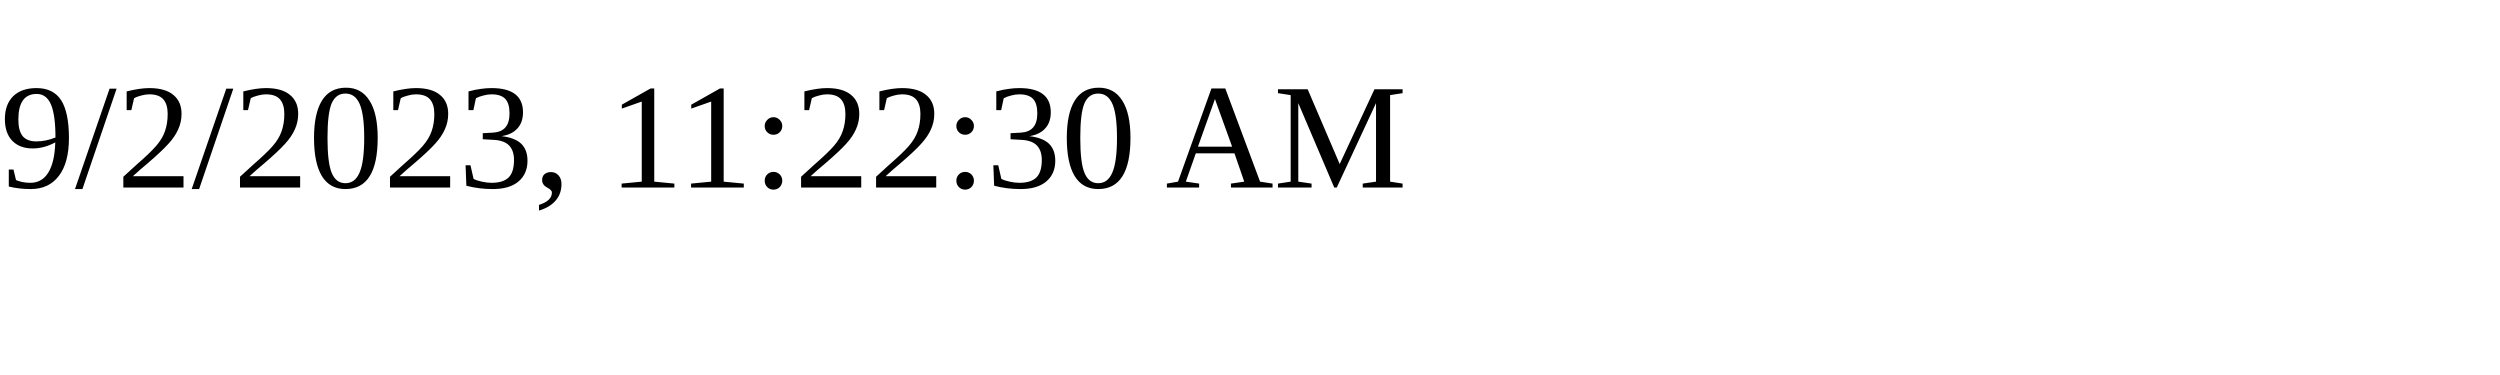
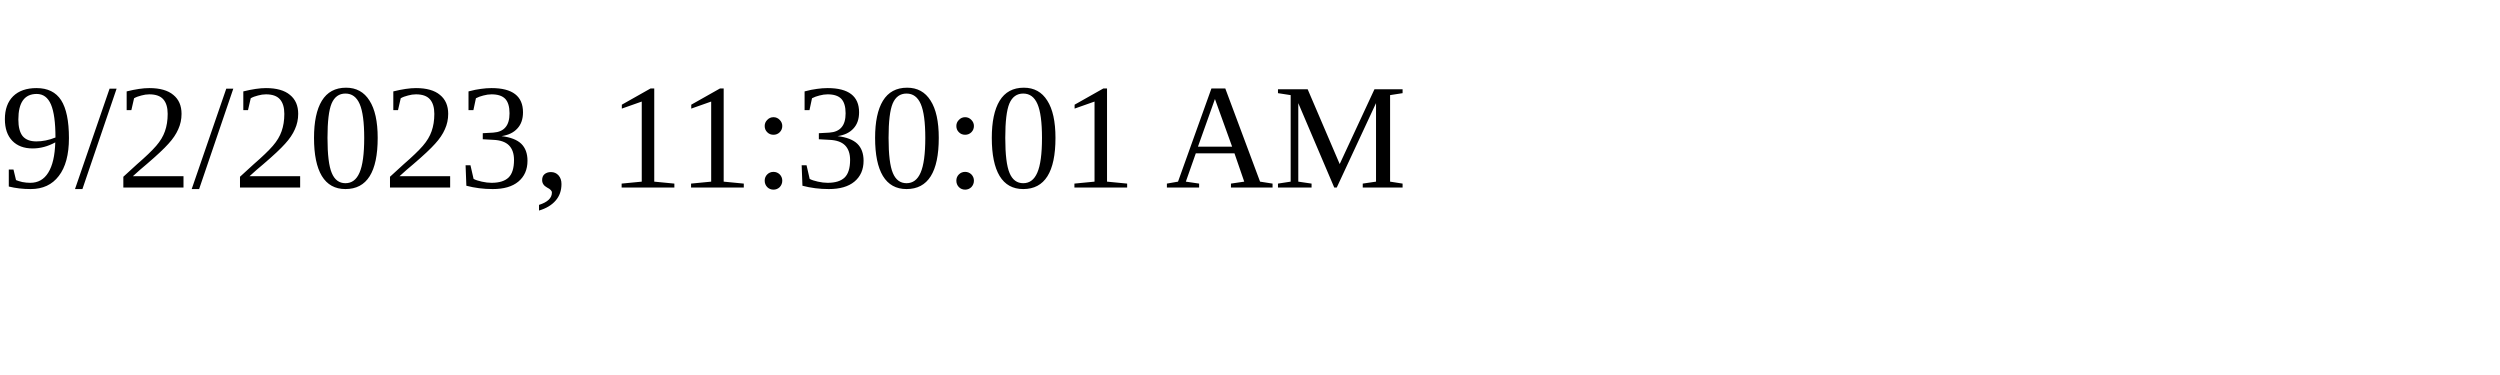
<svg xmlns="http://www.w3.org/2000/svg" height="30" width="200">
-   <text x="0" y="15">9/2/2023, 11:22:30 AM</text>
+   <text x="0" y="15">9/2/2023, 11:30:01 AM</text>
</svg>
